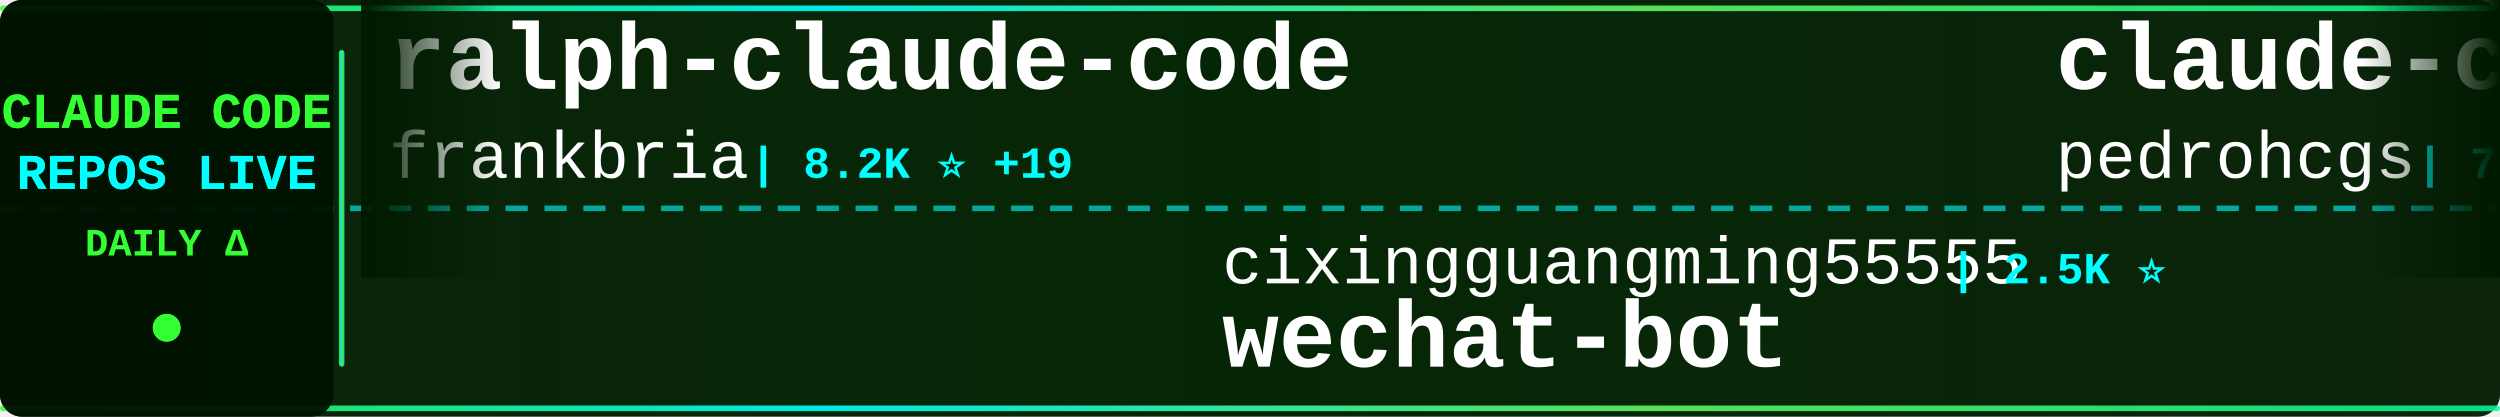
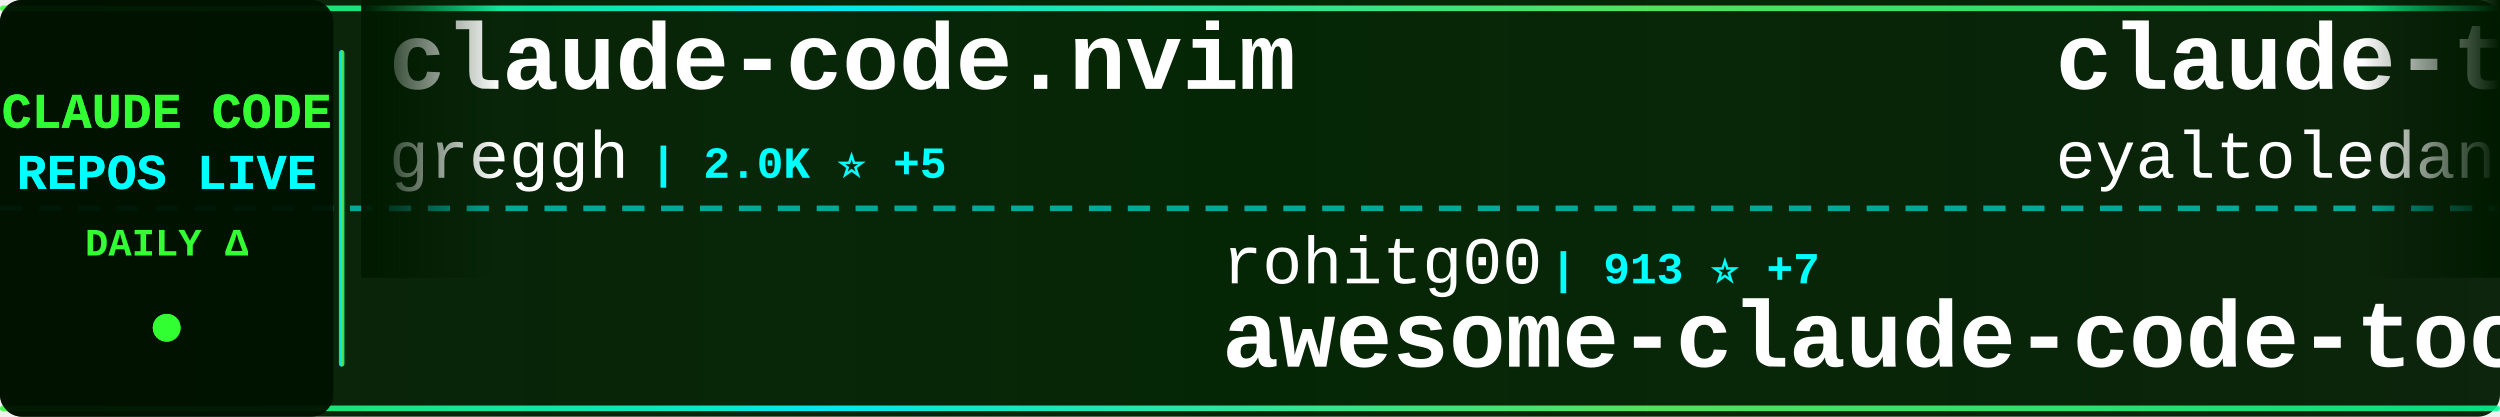
<svg xmlns="http://www.w3.org/2000/svg" width="900" height="150">
  <defs>
    <linearGradient id="tickerBg" x1="0%" y1="0%" x2="100%" y2="0%">
      <stop offset="0%" style="stop-color:#001a00;stop-opacity:0.95" />
      <stop offset="50%" style="stop-color:#002200;stop-opacity:0.98" />
      <stop offset="100%" style="stop-color:#001a00;stop-opacity:0.95" />
    </linearGradient>
    <linearGradient id="borderGrad" x1="0%" y1="0%" x2="100%" y2="0%">
      <stop offset="0%" style="stop-color:#33ff33;stop-opacity:0.85">
        <animate attributeName="stop-opacity" values="0.85;1;0.85" dur="2s" repeatCount="indefinite" />
      </stop>
      <stop offset="33%" style="stop-color:#00ffff;stop-opacity:0.9">
        <animate attributeName="stop-opacity" values="0.9;1;0.9" dur="2.2s" repeatCount="indefinite" />
      </stop>
      <stop offset="66%" style="stop-color:#66ff66;stop-opacity:0.85">
        <animate attributeName="stop-opacity" values="0.85;1;0.85" dur="1.8s" repeatCount="indefinite" />
      </stop>
      <stop offset="100%" style="stop-color:#00ff99;stop-opacity:0.85">
        <animate attributeName="stop-opacity" values="0.85;1;0.85" dur="2s" repeatCount="indefinite" />
      </stop>
    </linearGradient>
    <filter id="textGlow">
      <feGaussianBlur stdDeviation="0.1" result="coloredBlur" />
      <feMerge>
        <feMergeNode in="coloredBlur" />
        <feMergeNode in="SourceGraphic" />
      </feMerge>
    </filter>
    <filter id="metricGlow">
      <feGaussianBlur stdDeviation="0.2" result="coloredBlur" />
      <feMerge>
        <feMergeNode in="coloredBlur" />
        <feMergeNode in="SourceGraphic" />
      </feMerge>
    </filter>
    <linearGradient id="leftFade" x1="0%" y1="0%" x2="100%" y2="0%">
      <stop offset="0%" style="stop-color:#001a00;stop-opacity:1" />
      <stop offset="100%" style="stop-color:#001a00;stop-opacity:0" />
    </linearGradient>
    <linearGradient id="rightFade" x1="0%" y1="0%" x2="100%" y2="0%">
      <stop offset="0%" style="stop-color:#001a00;stop-opacity:0" />
      <stop offset="100%" style="stop-color:#001a00;stop-opacity:1" />
    </linearGradient>
  </defs>
  <rect width="900" height="150" fill="url(#tickerBg)" rx="8" />
  <rect x="0" y="2" width="900" height="2" fill="url(#borderGrad)" rx="1" />
  <rect x="0" y="146" width="900" height="2" fill="url(#borderGrad)" rx="1" />
  <line x1="0" y1="75" x2="900" y2="75" stroke="#00ffff" stroke-width="2" stroke-dasharray="8 6" opacity="0.6" />
  <rect x="0" y="0" width="120" height="150" fill="#001100" opacity="0.95" rx="8" />
  <text x="60" y="46" font-family="'Courier New', monospace" font-size="18" font-weight="bold" fill="#33ff33" text-anchor="middle" filter="url(#textGlow)">
    CLAUDE CODE
  </text>
  <text x="60" y="68" font-family="'Courier New', monospace" font-size="18" font-weight="bold" fill="#00ffff" text-anchor="middle" filter="url(#textGlow)">
    REPOS LIVE
  </text>
  <text x="60" y="92" font-family="'Courier New', monospace" font-size="14" font-weight="bold" fill="#33ff33" text-anchor="middle">
    DAILY Δ
  </text>
  <circle cx="60" cy="118" r="5" fill="#33ff33" filter="url(#metricGlow)">
    <animate attributeName="r" values="4;6;4" dur="1.5s" repeatCount="indefinite" />
    <animate attributeName="opacity" values="0.6;1;0.6" dur="1.5s" repeatCount="indefinite" />
  </circle>
  <rect x="122" y="18" width="2" height="114" fill="url(#borderGrad)" rx="1" />
  <clipPath id="tickerClip">
    <rect x="130" y="0" width="770" height="150" />
  </clipPath>
  <g clip-path="url(#tickerClip)">
    <g id="tickerItems">
      <animateTransform attributeName="transform" attributeType="XML" type="translate" from="0 0" to="-3000 0" dur="54s" repeatCount="indefinite" />
      <g transform="translate(0, 0)">
-         <text x="140" y="32" font-family="'Courier New', monospace" font-size="34" font-weight="bold" fill="#ffffff">ralph-claude-code</text>
-         <text x="140" y="64" font-family="'Courier New', monospace" font-size="24" font-weight="normal" fill="#ffffff" opacity="1.0">frankbria</text>
-         <text x="270" y="64" font-family="'Courier New', monospace" font-size="16" font-weight="bold" fill="#00ffff"> | 8.2K ⭐ +19</text>
+         <text x="140" y="32" font-family="'Courier New', monospace" font-size="34" font-weight="bold" fill="#ffffff">claude-code.nvim</text>
+         <text x="140" y="64" font-family="'Courier New', monospace" font-size="24" font-weight="normal" fill="#ffffff" opacity="1.0">greggh</text>
+         <text x="234" y="64" font-family="'Courier New', monospace" font-size="16" font-weight="bold" fill="#00ffff"> | 2.0K ⭐ +5</text>
      </g>
      <g transform="translate(300, 0)">
-         <text x="140" y="102" font-family="'Courier New', monospace" font-size="24" font-weight="normal" fill="#ffffff" opacity="1.0">cixingguangming55555</text>
-         <text x="402" y="102" font-family="'Courier New', monospace" font-size="16" font-weight="bold" fill="#00ffff"> | 2.5K ⭐</text>
-         <text x="140" y="132" font-family="'Courier New', monospace" font-size="34" font-weight="bold" fill="#ffffff">wechat-bot</text>
+         <text x="140" y="102" font-family="'Courier New', monospace" font-size="24" font-weight="normal" fill="#ffffff" opacity="1.0">rohitg00</text>
+         <text x="258" y="102" font-family="'Courier New', monospace" font-size="16" font-weight="bold" fill="#00ffff"> | 913 ⭐ +7</text>
+         <text x="140" y="132" font-family="'Courier New', monospace" font-size="34" font-weight="bold" fill="#ffffff">awesome-claude-code-tool...</text>
      </g>
      <g transform="translate(600, 0)">
-         <text x="140" y="32" font-family="'Courier New', monospace" font-size="34" font-weight="bold" fill="#ffffff">claude-code-my-workflow</text>
-         <text x="140" y="64" font-family="'Courier New', monospace" font-size="24" font-weight="normal" fill="#ffffff" opacity="1.0">pedrohcgs</text>
-         <text x="270" y="64" font-family="'Courier New', monospace" font-size="16" font-weight="bold" fill="#00ffff"> | 768 ⭐ +6</text>
+         <text x="140" y="32" font-family="'Courier New', monospace" font-size="34" font-weight="bold" fill="#ffffff">claude-task-master</text>
+         <text x="140" y="64" font-family="'Courier New', monospace" font-size="24" font-weight="normal" fill="#ffffff" opacity="1.0">eyaltoledano</text>
+         <text x="306" y="64" font-family="'Courier New', monospace" font-size="16" font-weight="bold" fill="#00ffff"> | 26.2K ⭐ +34</text>
      </g>
      <g transform="translate(900, 0)">
-         <text x="140" y="102" font-family="'Courier New', monospace" font-size="24" font-weight="normal" fill="#ffffff" opacity="1.0">anthropics</text>
-         <text x="282" y="102" font-family="'Courier New', monospace" font-size="16" font-weight="bold" fill="#00ffff"> | 1.9K ⭐ +77</text>
-         <text x="140" y="132" font-family="'Courier New', monospace" font-size="34" font-weight="bold" fill="#ffffff">claude-agent-sdk-demos</text>
+         <text x="140" y="102" font-family="'Courier New', monospace" font-size="24" font-weight="normal" fill="#ffffff" opacity="1.0">zebbern</text>
+         <text x="246" y="102" font-family="'Courier New', monospace" font-size="16" font-weight="bold" fill="#00ffff"> | 3.7K ⭐ +10</text>
+         <text x="140" y="132" font-family="'Courier New', monospace" font-size="34" font-weight="bold" fill="#ffffff">claude-code-guide</text>
      </g>
      <g transform="translate(1200, 0)">
-         <text x="140" y="32" font-family="'Courier New', monospace" font-size="34" font-weight="bold" fill="#ffffff">skills</text>
-         <text x="140" y="64" font-family="'Courier New', monospace" font-size="24" font-weight="normal" fill="#ffffff" opacity="1.0">anthropics</text>
-         <text x="282" y="64" font-family="'Courier New', monospace" font-size="16" font-weight="bold" fill="#00ffff"> | 103.9K ⭐ +912</text>
+         <text x="140" y="32" font-family="'Courier New', monospace" font-size="34" font-weight="bold" fill="#ffffff">Claude-Code-x-OpenClaw-G...</text>
+         <text x="140" y="64" font-family="'Courier New', monospace" font-size="24" font-weight="normal" fill="#ffffff" opacity="1.0">KimYx0207</text>
+         <text x="270" y="64" font-family="'Courier New', monospace" font-size="16" font-weight="bold" fill="#00ffff"> | 2.4K ⭐ +65</text>
      </g>
      <g transform="translate(1500, 0)">
-         <text x="140" y="102" font-family="'Courier New', monospace" font-size="24" font-weight="normal" fill="#ffffff" opacity="1.0">Piebald-AI</text>
-         <text x="282" y="102" font-family="'Courier New', monospace" font-size="16" font-weight="bold" fill="#00ffff"> | 6.8K ⭐ +114</text>
-         <text x="140" y="132" font-family="'Courier New', monospace" font-size="34" font-weight="bold" fill="#ffffff">claude-code-system-promp...</text>
+         <text x="140" y="102" font-family="'Courier New', monospace" font-size="24" font-weight="normal" fill="#ffffff" opacity="1.0">fuergaosi233</text>
+         <text x="306" y="102" font-family="'Courier New', monospace" font-size="16" font-weight="bold" fill="#00ffff"> | 2.3K ⭐ +15</text>
+         <text x="140" y="132" font-family="'Courier New', monospace" font-size="34" font-weight="bold" fill="#ffffff">claude-code-proxy</text>
      </g>
      <g transform="translate(1800, 0)">
-         <text x="140" y="32" font-family="'Courier New', monospace" font-size="34" font-weight="bold" fill="#ffffff">claude-code-plugins-plus...</text>
-         <text x="140" y="64" font-family="'Courier New', monospace" font-size="24" font-weight="normal" fill="#ffffff" opacity="1.0">jeremylongshore</text>
-         <text x="342" y="64" font-family="'Courier New', monospace" font-size="16" font-weight="bold" fill="#00ffff"> | 1.7K ⭐ +12</text>
+         <text x="140" y="32" font-family="'Courier New', monospace" font-size="34" font-weight="bold" fill="#ffffff">claude-code-infrastructu...</text>
+         <text x="140" y="64" font-family="'Courier New', monospace" font-size="24" font-weight="normal" fill="#ffffff" opacity="1.0">diet103</text>
+         <text x="246" y="64" font-family="'Courier New', monospace" font-size="16" font-weight="bold" fill="#00ffff"> | 9.4K ⭐ +13</text>
      </g>
      <g transform="translate(2100, 0)">
-         <text x="140" y="102" font-family="'Courier New', monospace" font-size="24" font-weight="normal" fill="#ffffff" opacity="1.0">daymade</text>
-         <text x="246" y="102" font-family="'Courier New', monospace" font-size="16" font-weight="bold" fill="#00ffff"> | 731 ⭐ +8</text>
-         <text x="140" y="132" font-family="'Courier New', monospace" font-size="34" font-weight="bold" fill="#ffffff">claude-code-skills</text>
+         <text x="140" y="102" font-family="'Courier New', monospace" font-size="24" font-weight="normal" fill="#ffffff" opacity="1.0">peterkrueck</text>
+         <text x="294" y="102" font-family="'Courier New', monospace" font-size="16" font-weight="bold" fill="#00ffff"> | 1.3K ⭐</text>
+         <text x="140" y="132" font-family="'Courier New', monospace" font-size="34" font-weight="bold" fill="#ffffff">Claude-Code-Development-...</text>
      </g>
      <g transform="translate(2400, 0)">
-         <text x="140" y="32" font-family="'Courier New', monospace" font-size="34" font-weight="bold" fill="#ffffff">claude-code</text>
-         <text x="140" y="64" font-family="'Courier New', monospace" font-size="24" font-weight="normal" fill="#ffffff" opacity="1.0">timothywarner-org</text>
-         <text x="366" y="64" font-family="'Courier New', monospace" font-size="16" font-weight="bold" fill="#00ffff"> | 204 ⭐</text>
+         <text x="140" y="32" font-family="'Courier New', monospace" font-size="34" font-weight="bold" fill="#ffffff">opcode</text>
+         <text x="140" y="64" font-family="'Courier New', monospace" font-size="24" font-weight="normal" fill="#ffffff" opacity="1.0">winfunc</text>
+         <text x="246" y="64" font-family="'Courier New', monospace" font-size="16" font-weight="bold" fill="#00ffff"> | 21.1K ⭐ +35</text>
      </g>
      <g transform="translate(2700, 0)">
-         <text x="140" y="102" font-family="'Courier New', monospace" font-size="24" font-weight="normal" fill="#ffffff" opacity="1.0">Alishahryar1</text>
-         <text x="306" y="102" font-family="'Courier New', monospace" font-size="16" font-weight="bold" fill="#00ffff"> | 1.2K ⭐ +17</text>
-         <text x="140" y="132" font-family="'Courier New', monospace" font-size="34" font-weight="bold" fill="#ffffff">free-claude-code</text>
+         <text x="140" y="102" font-family="'Courier New', monospace" font-size="24" font-weight="normal" fill="#ffffff" opacity="1.0">sugyan</text>
+         <text x="234" y="102" font-family="'Courier New', monospace" font-size="16" font-weight="bold" fill="#00ffff"> | 983 ⭐ +3</text>
+         <text x="140" y="132" font-family="'Courier New', monospace" font-size="34" font-weight="bold" fill="#ffffff">claude-code-webui</text>
      </g>
      <g transform="translate(3000, 0)">
-         <text x="140" y="32" font-family="'Courier New', monospace" font-size="34" font-weight="bold" fill="#ffffff">ralph-claude-code</text>
-         <text x="140" y="64" font-family="'Courier New', monospace" font-size="24" font-weight="normal" fill="#ffffff" opacity="1.0">frankbria</text>
-         <text x="270" y="64" font-family="'Courier New', monospace" font-size="16" font-weight="bold" fill="#00ffff"> | 8.2K ⭐ +19</text>
+         <text x="140" y="32" font-family="'Courier New', monospace" font-size="34" font-weight="bold" fill="#ffffff">claude-code.nvim</text>
+         <text x="140" y="64" font-family="'Courier New', monospace" font-size="24" font-weight="normal" fill="#ffffff" opacity="1.0">greggh</text>
+         <text x="234" y="64" font-family="'Courier New', monospace" font-size="16" font-weight="bold" fill="#00ffff"> | 2.0K ⭐ +5</text>
      </g>
      <g transform="translate(3300, 0)">
-         <text x="140" y="102" font-family="'Courier New', monospace" font-size="24" font-weight="normal" fill="#ffffff" opacity="1.0">cixingguangming55555</text>
-         <text x="402" y="102" font-family="'Courier New', monospace" font-size="16" font-weight="bold" fill="#00ffff"> | 2.5K ⭐</text>
-         <text x="140" y="132" font-family="'Courier New', monospace" font-size="34" font-weight="bold" fill="#ffffff">wechat-bot</text>
+         <text x="140" y="102" font-family="'Courier New', monospace" font-size="24" font-weight="normal" fill="#ffffff" opacity="1.0">rohitg00</text>
+         <text x="258" y="102" font-family="'Courier New', monospace" font-size="16" font-weight="bold" fill="#00ffff"> | 913 ⭐ +7</text>
+         <text x="140" y="132" font-family="'Courier New', monospace" font-size="34" font-weight="bold" fill="#ffffff">awesome-claude-code-tool...</text>
      </g>
      <g transform="translate(3600, 0)">
-         <text x="140" y="32" font-family="'Courier New', monospace" font-size="34" font-weight="bold" fill="#ffffff">claude-code-my-workflow</text>
-         <text x="140" y="64" font-family="'Courier New', monospace" font-size="24" font-weight="normal" fill="#ffffff" opacity="1.0">pedrohcgs</text>
-         <text x="270" y="64" font-family="'Courier New', monospace" font-size="16" font-weight="bold" fill="#00ffff"> | 768 ⭐ +6</text>
+         <text x="140" y="32" font-family="'Courier New', monospace" font-size="34" font-weight="bold" fill="#ffffff">claude-task-master</text>
+         <text x="140" y="64" font-family="'Courier New', monospace" font-size="24" font-weight="normal" fill="#ffffff" opacity="1.0">eyaltoledano</text>
+         <text x="306" y="64" font-family="'Courier New', monospace" font-size="16" font-weight="bold" fill="#00ffff"> | 26.2K ⭐ +34</text>
      </g>
      <g transform="translate(3900, 0)">
-         <text x="140" y="102" font-family="'Courier New', monospace" font-size="24" font-weight="normal" fill="#ffffff" opacity="1.0">anthropics</text>
-         <text x="282" y="102" font-family="'Courier New', monospace" font-size="16" font-weight="bold" fill="#00ffff"> | 1.9K ⭐ +77</text>
-         <text x="140" y="132" font-family="'Courier New', monospace" font-size="34" font-weight="bold" fill="#ffffff">claude-agent-sdk-demos</text>
+         <text x="140" y="102" font-family="'Courier New', monospace" font-size="24" font-weight="normal" fill="#ffffff" opacity="1.0">zebbern</text>
+         <text x="246" y="102" font-family="'Courier New', monospace" font-size="16" font-weight="bold" fill="#00ffff"> | 3.7K ⭐ +10</text>
+         <text x="140" y="132" font-family="'Courier New', monospace" font-size="34" font-weight="bold" fill="#ffffff">claude-code-guide</text>
      </g>
    </g>
  </g>
  <rect x="130" y="0" width="50" height="100" fill="url(#leftFade)" />
  <rect x="850" y="0" width="50" height="100" fill="url(#rightFade)" />
</svg>
